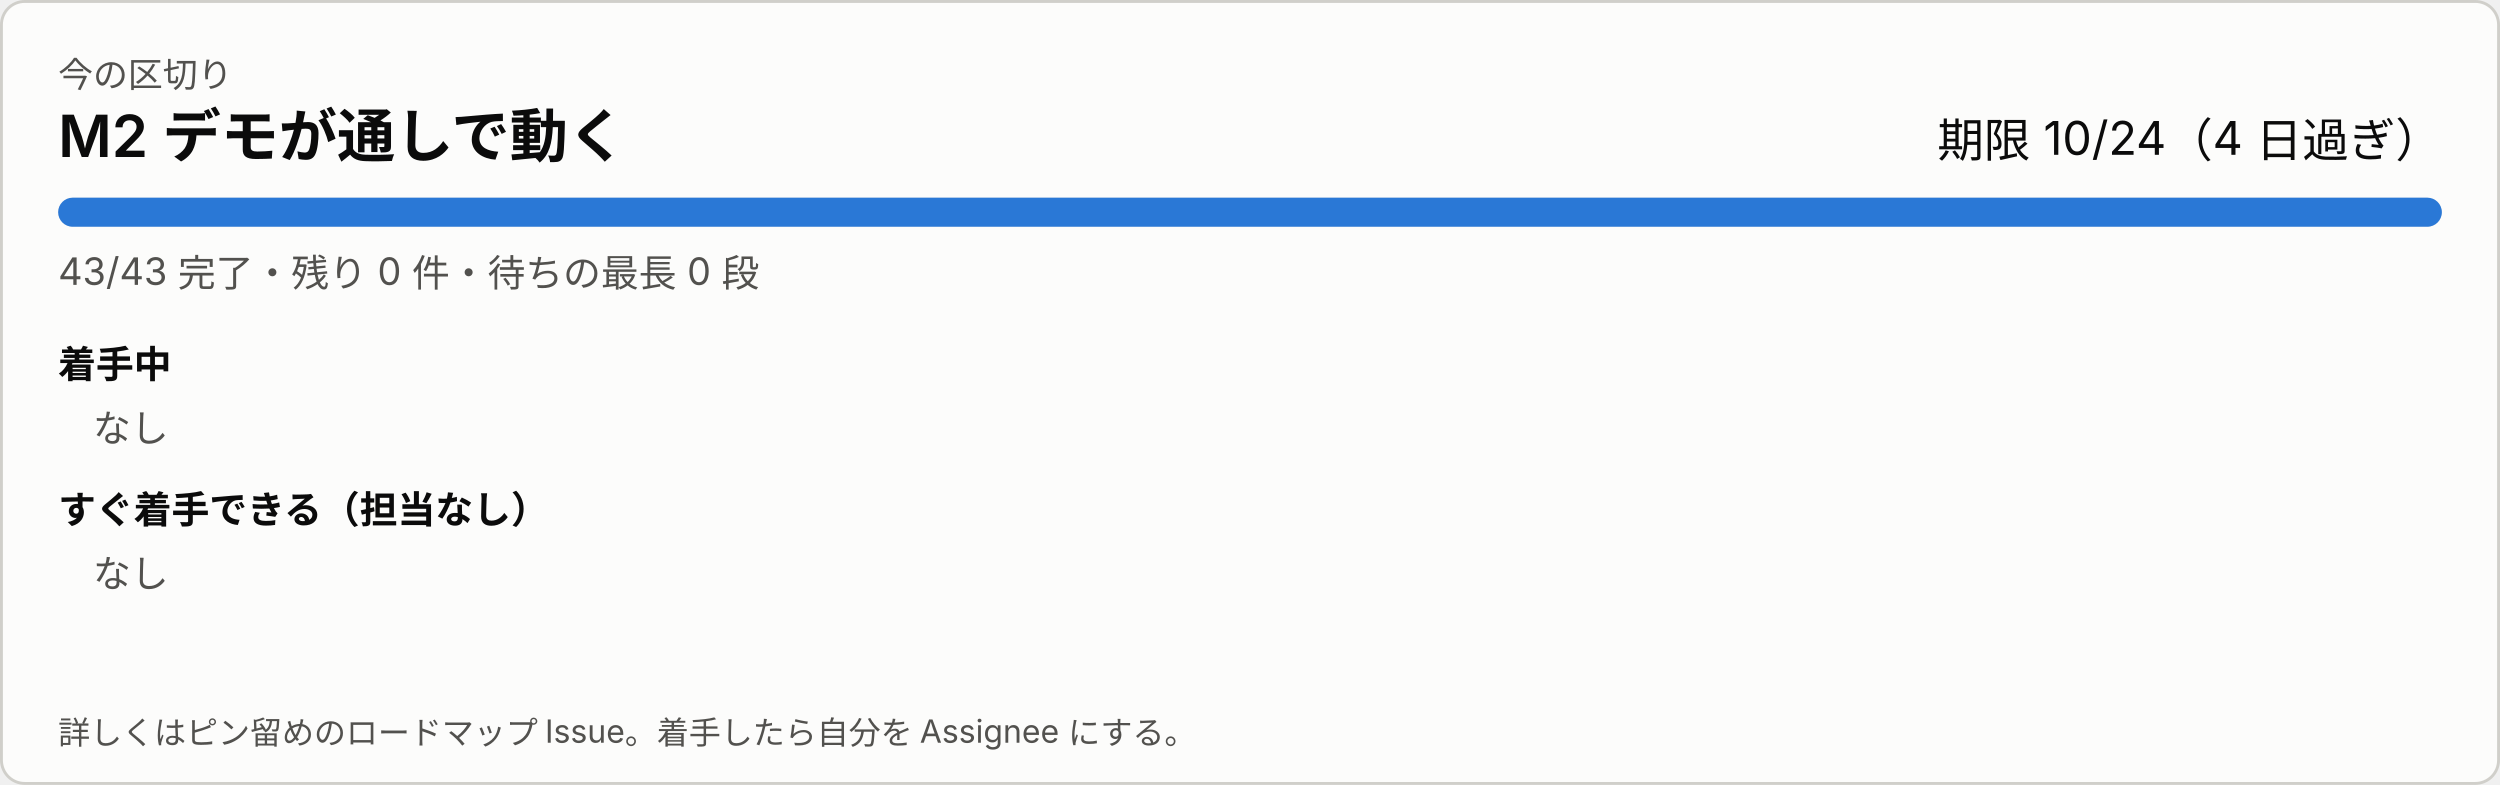
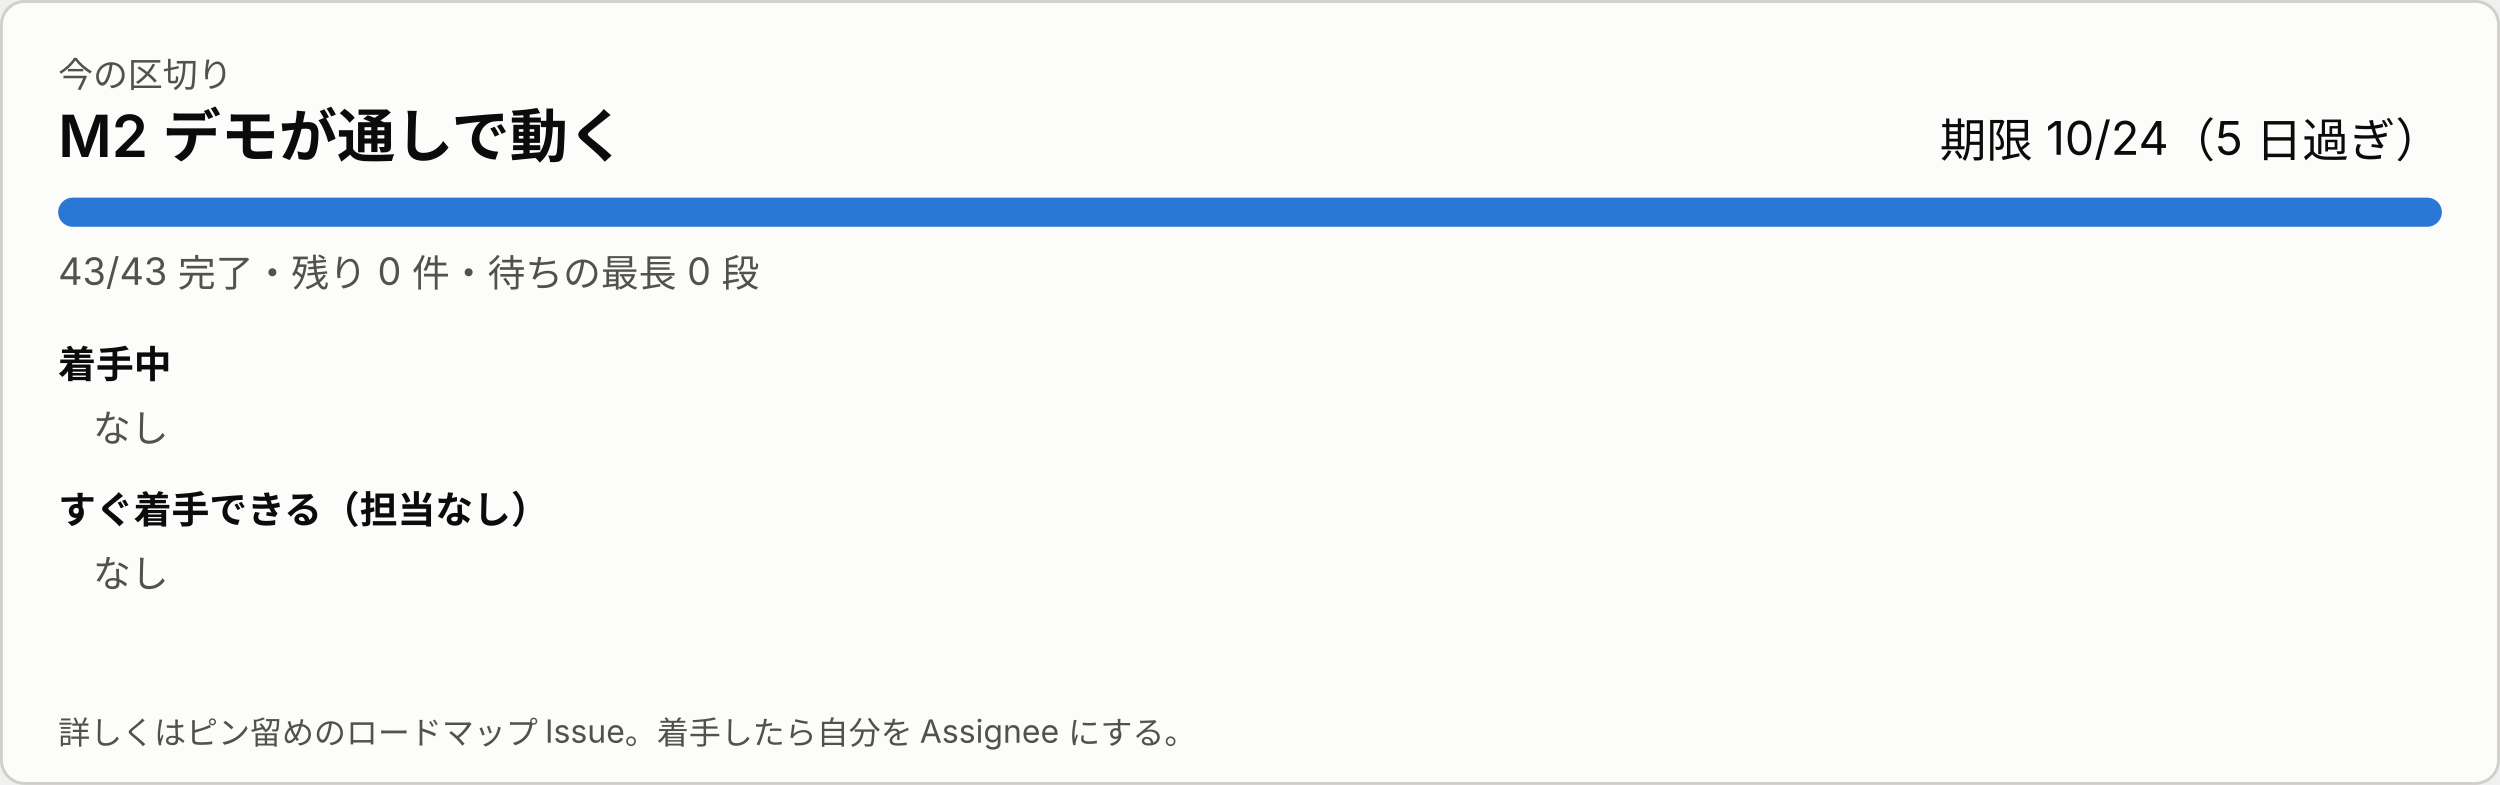
<svg xmlns="http://www.w3.org/2000/svg" width="860" height="270" viewBox="0 0 860 270" role="img" aria-label="今の区切り">
  <style>
svg{font-family:system-ui,-apple-system,'Segoe UI','Hiragino Sans','Noto Sans JP',sans-serif}
a:hover text{text-decoration:underline}.bg{fill:#fcfcfb;stroke:#d0cfca}.t1{fill:#0b0b0b}.t2{fill:#52514e}.track{fill:#ecebe8}.bar{fill:#2a78d6}.warn{fill:#8a4b00}
@media (prefers-color-scheme: dark){.bg{fill:#1a1a19;stroke:#383835}.t1{fill:#ffffff}.t2{fill:#c3c2b7}.track{fill:#2c2c2a}.bar{fill:#3987e5}.warn{fill:#f0a64a}}
</style>
  <rect class="bg" x="0.5" y="0.5" width="859" height="269" rx="8" />
  <text class="t2" x="20" y="30" font-size="12">今の区切り</text>
  <text class="t1" x="20" y="54" font-size="20" font-weight="600">M2 デモが通しで動く</text>
-   <text class="t1" x="840" y="54" font-size="16" text-anchor="end">期限 10/24（4 日過ぎ）</text>
+   <text class="t1" x="840" y="54" font-size="16" text-anchor="end">期限 10/24（5 日過ぎ）</text>
  <rect class="track" x="20" y="68" width="820" height="10" rx="5" />
  <rect class="bar" x="20" y="68" width="820" height="10" rx="5" />
  <text class="t2" x="20" y="98" font-size="13">43/43 完了・残り 0 件・待ちの最長 0 段</text>
  <text class="t1" x="20" y="130" font-size="13" font-weight="600">着手中</text>
  <text class="t2" x="32" y="152" font-size="13">なし</text>
  <text class="t1" x="20" y="180" font-size="13" font-weight="600">すぐ着手できる（担当なし）</text>
  <text class="t2" x="32" y="202" font-size="13">なし</text>
  <text class="t2" x="20" y="256" font-size="11">詳しくはピン留めのロードマップ Issue。着手したら自分を Assignee にする。</text>
</svg>
